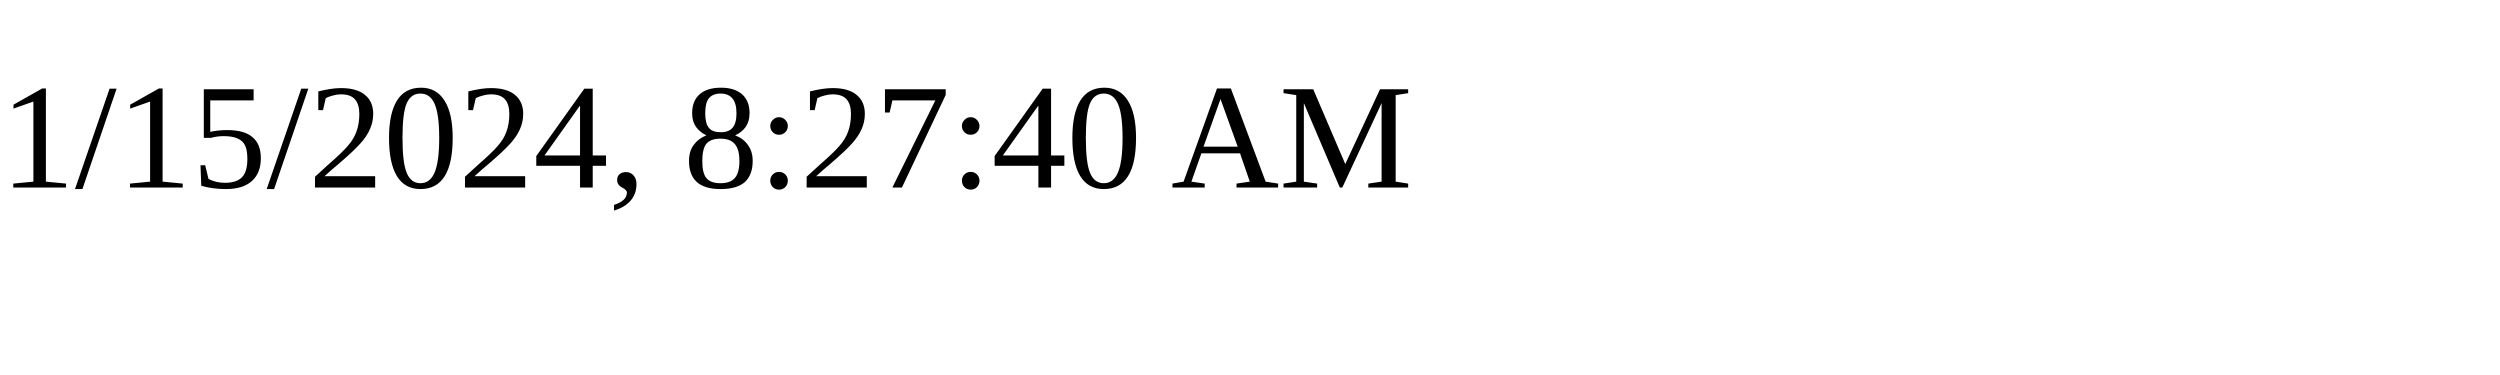
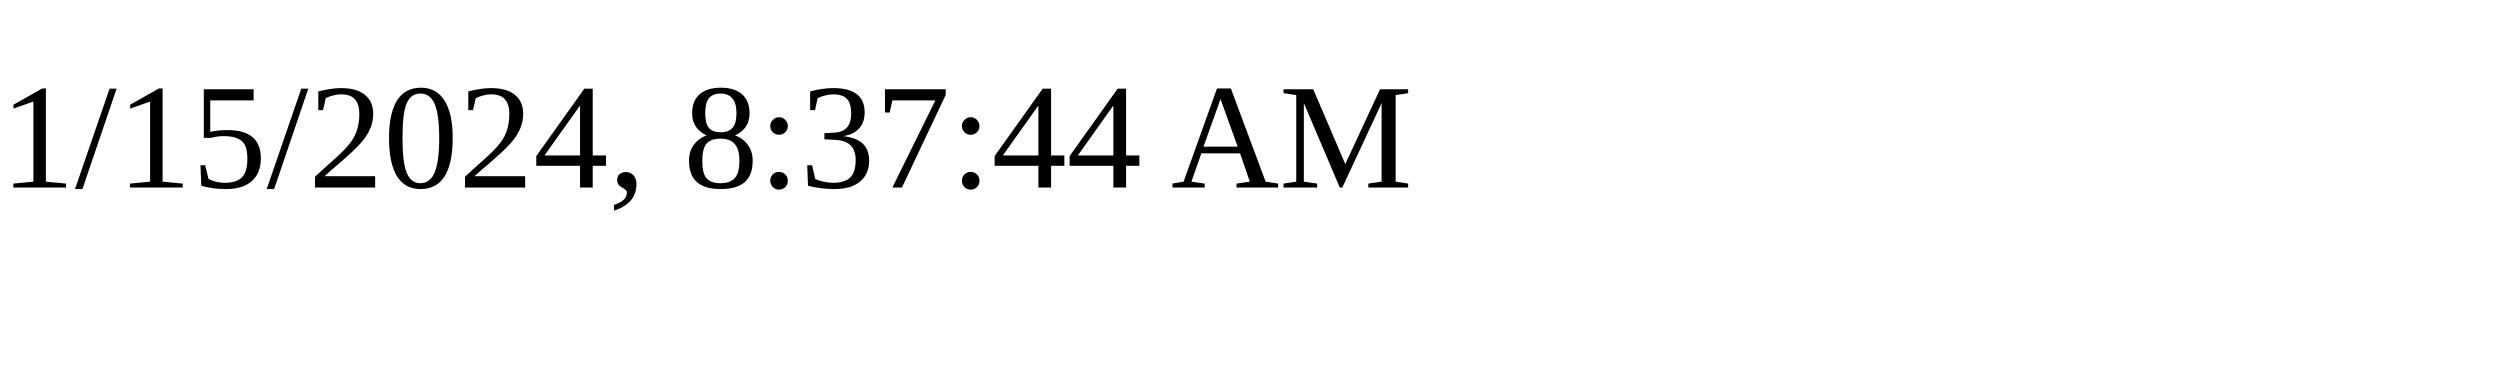
<svg xmlns="http://www.w3.org/2000/svg" height="30" width="200">
-   <text x="0" y="15">1/15/2024, 8:27:40 AM</text>
+   <text x="0" y="15">1/15/2024, 8:37:44 AM</text>
</svg>
